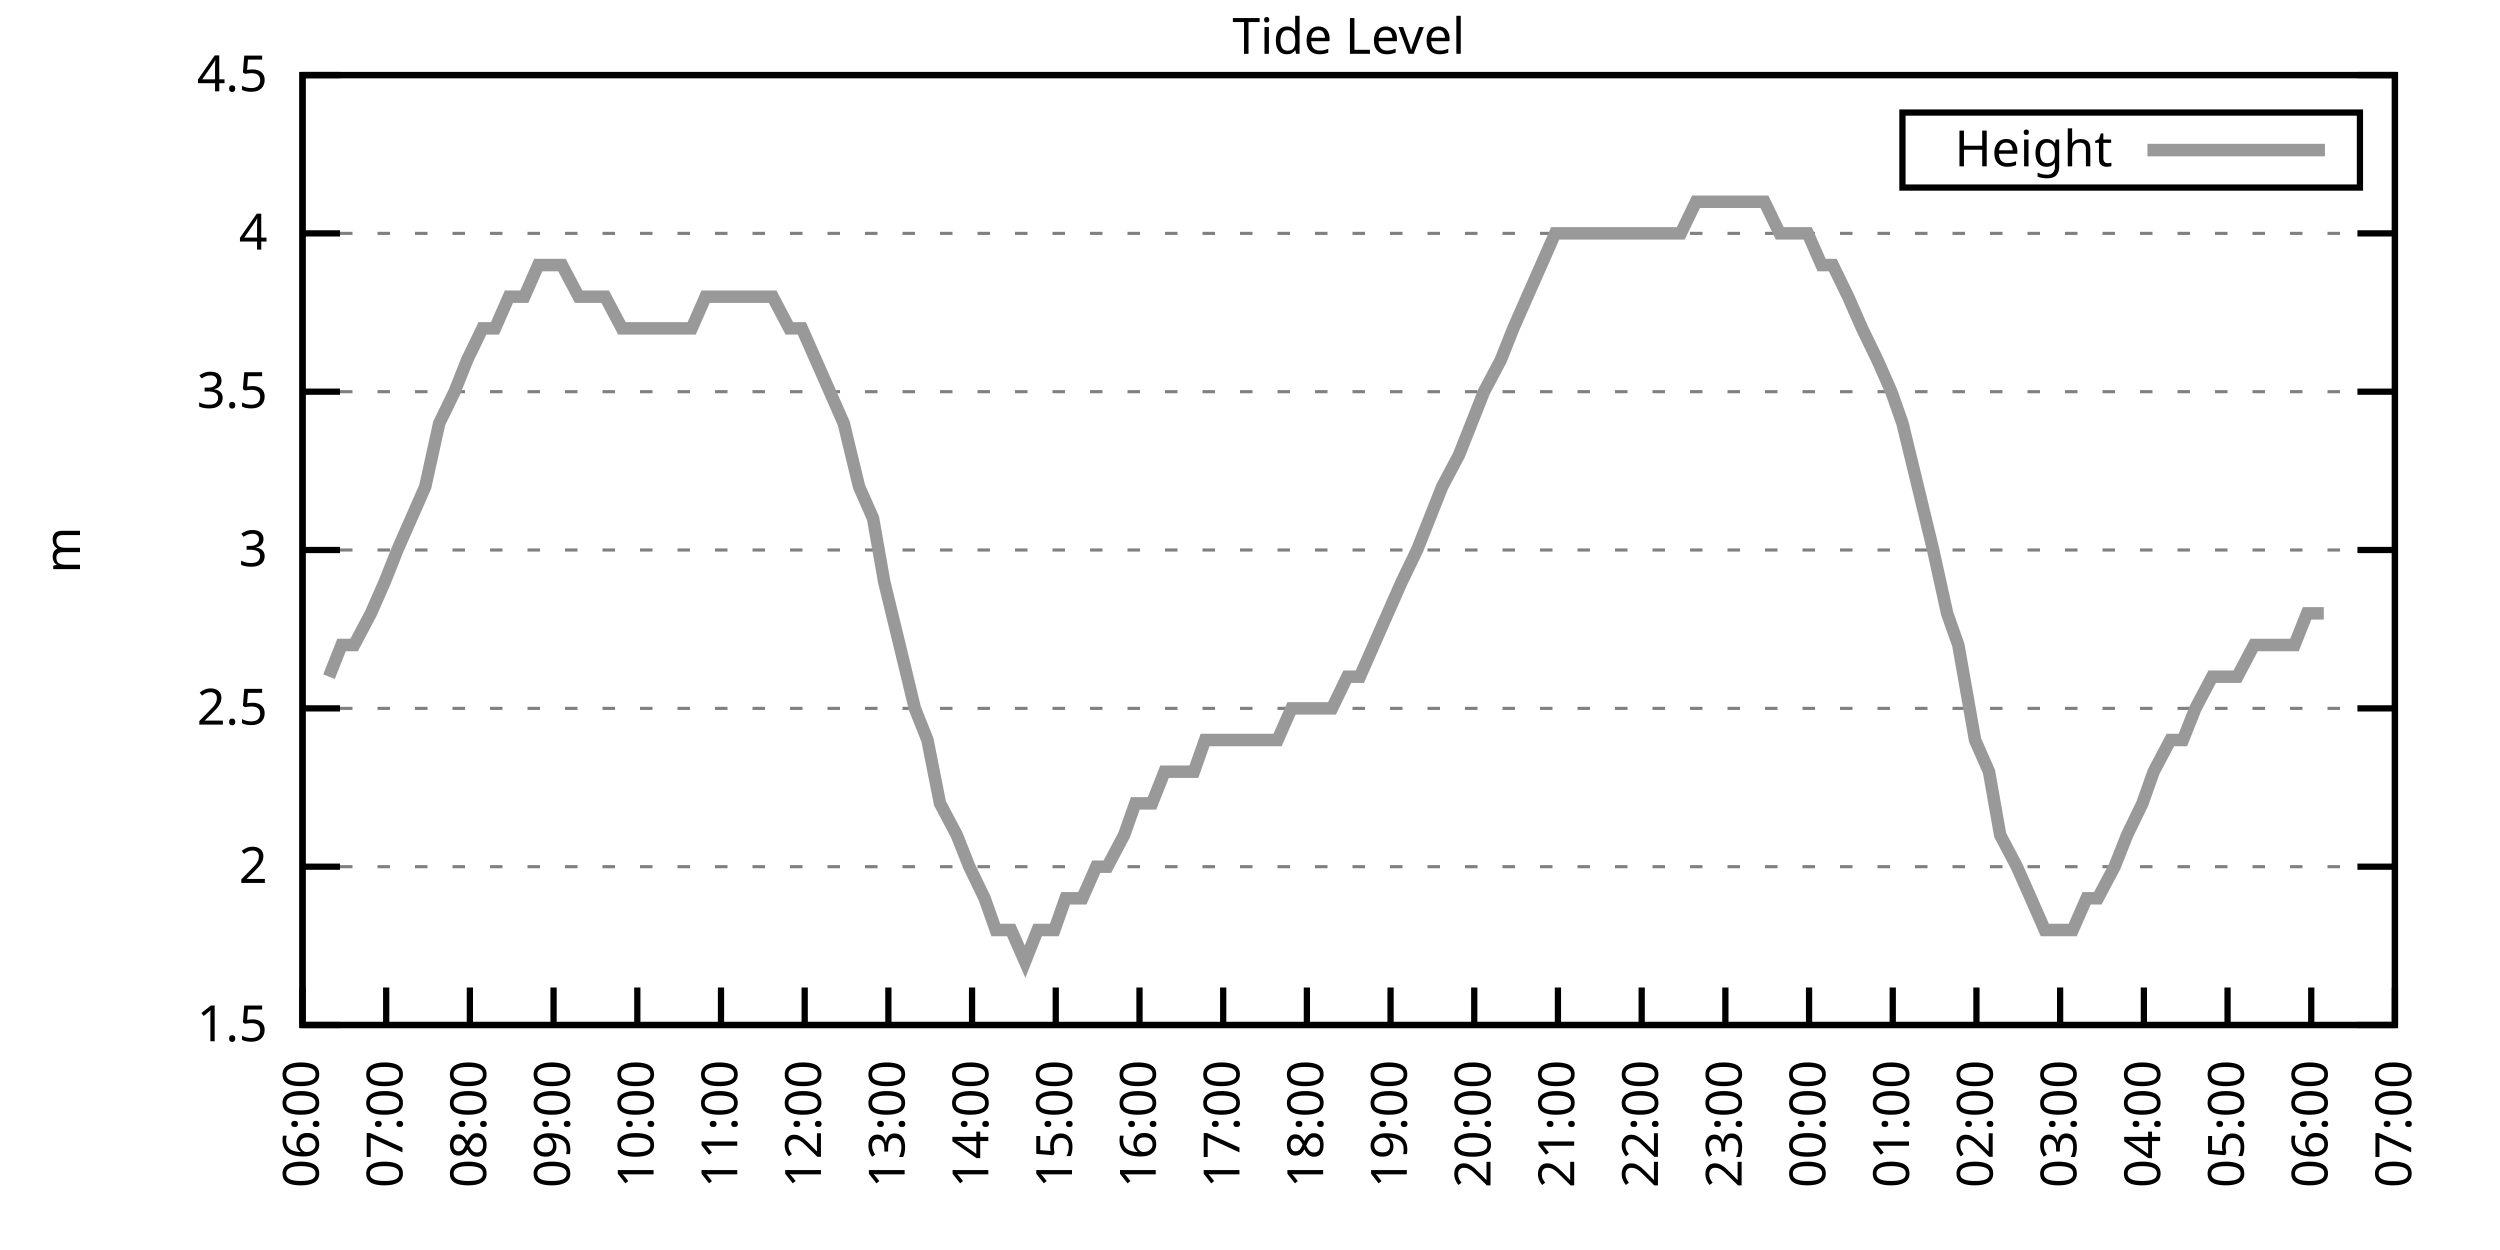
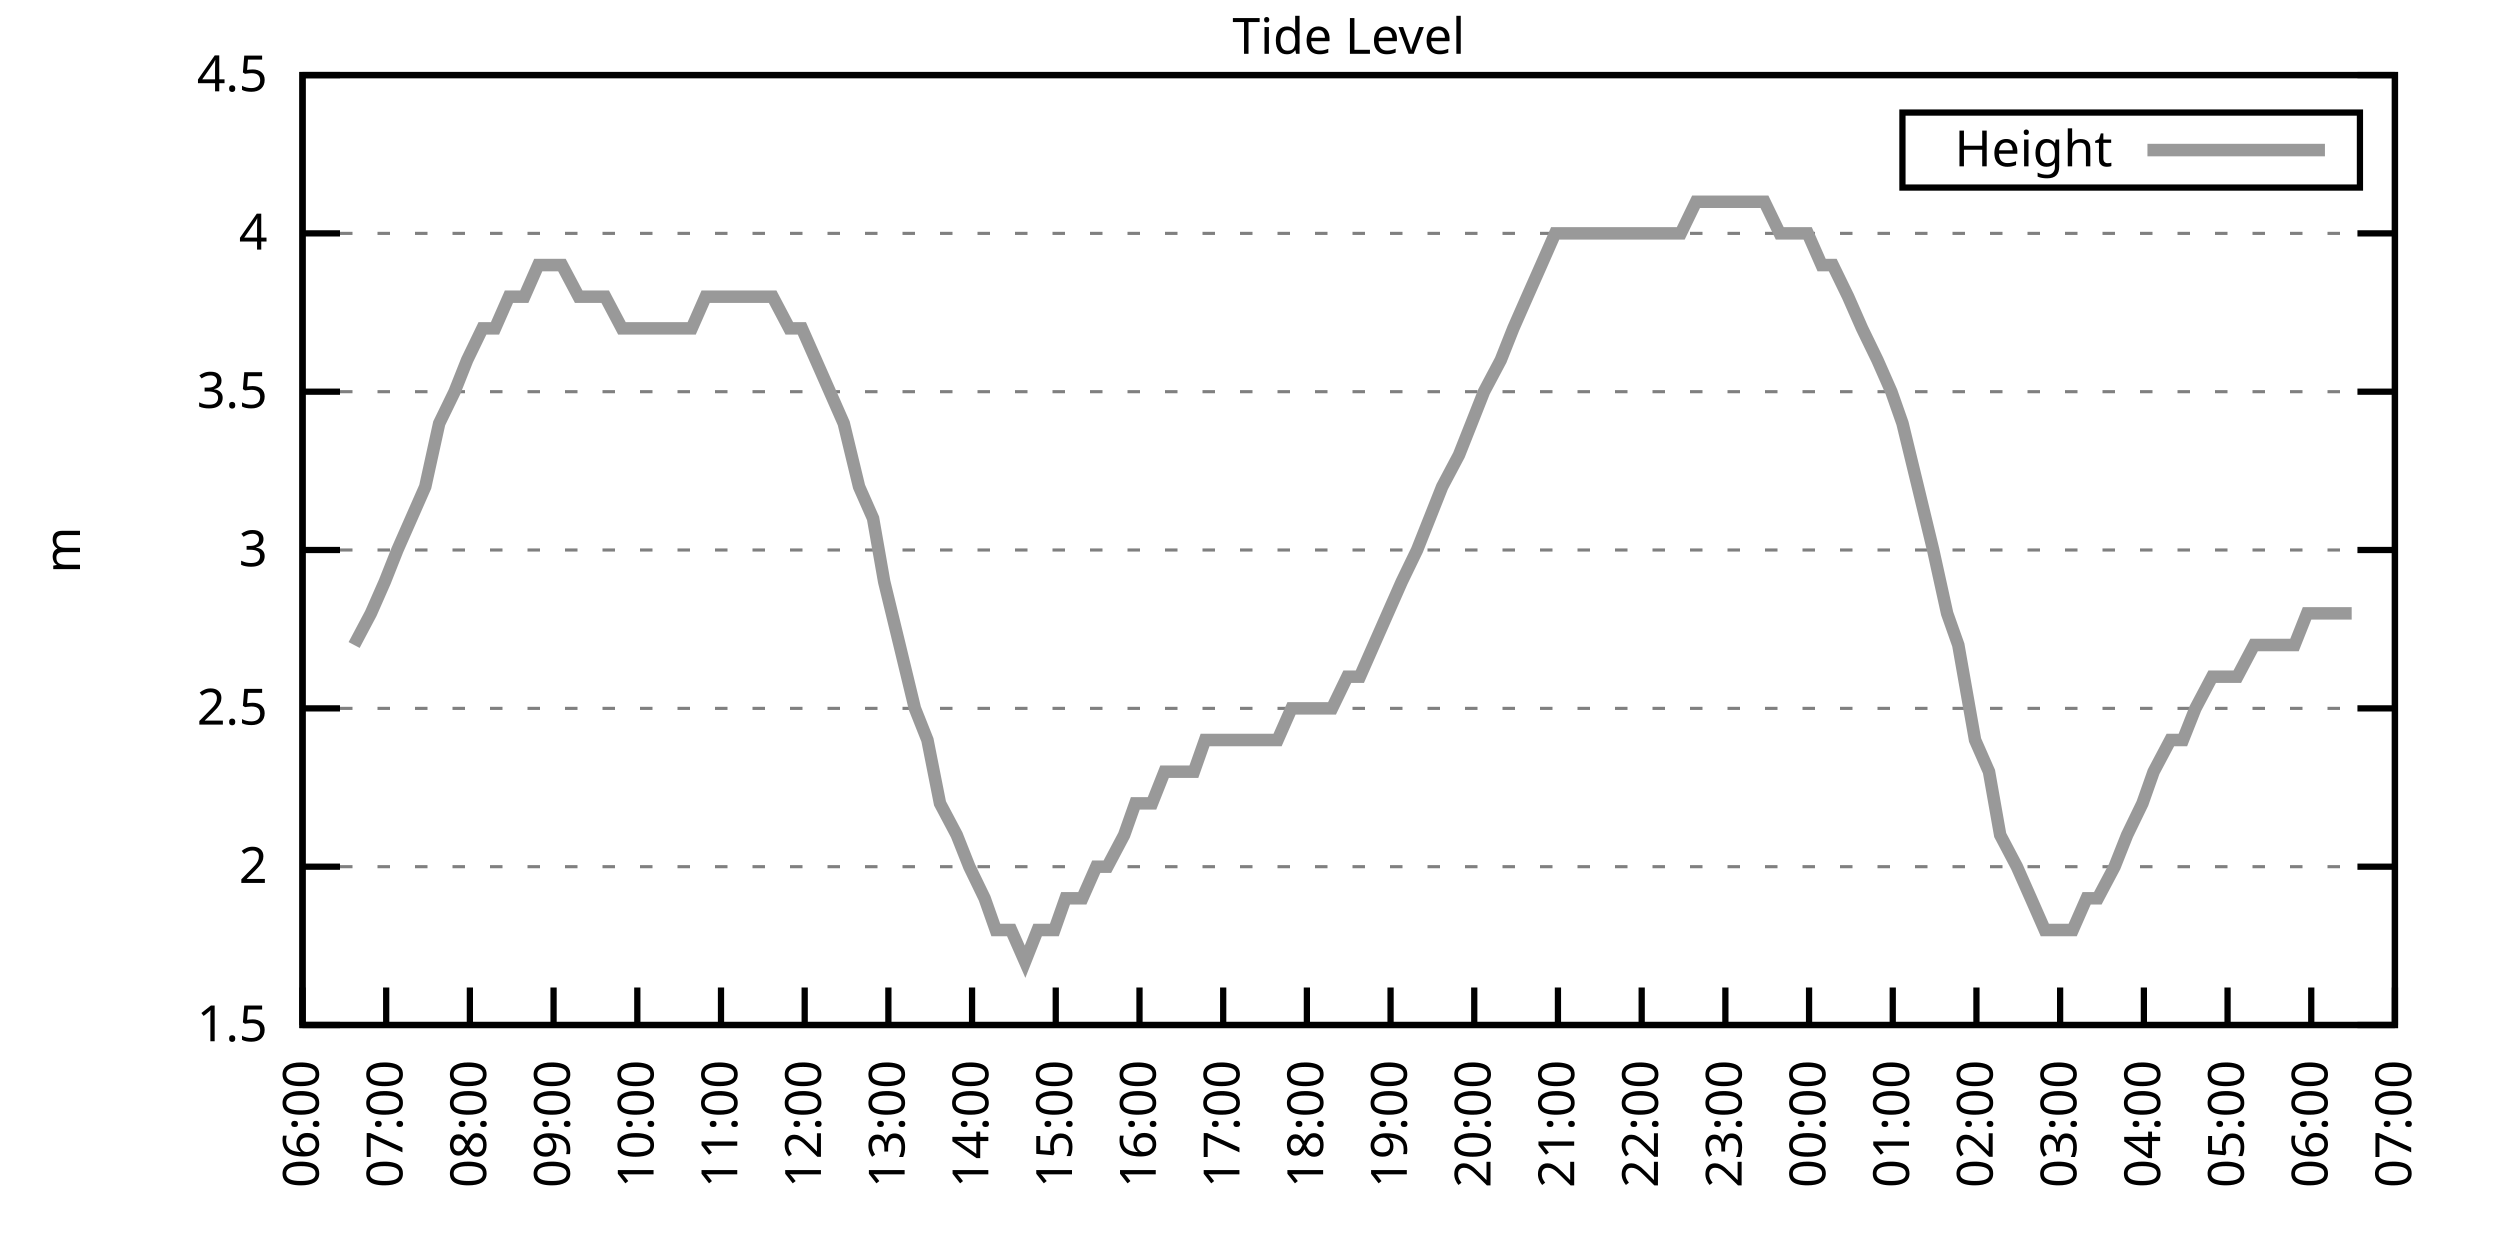
<svg xmlns="http://www.w3.org/2000/svg" xmlns:xlink="http://www.w3.org/1999/xlink" width="400" height="200" viewBox="0 0 400 200">
  <g id="gnuplot_canvas">
    <rect x="0" y="0" width="400" height="200" fill="none" />
    <defs>
      <circle id="gpDot" r="0.5" stroke-width="0.5" stroke="currentColor" />
      <path id="gpPt0" stroke-width="0.333" stroke="currentColor" d="M-1,0 h2 M0,-1 v2" />
      <path id="gpPt1" stroke-width="0.333" stroke="currentColor" d="M-1,-1 L1,1 M1,-1 L-1,1" />
      <path id="gpPt2" stroke-width="0.333" stroke="currentColor" d="M-1,0 L1,0 M0,-1 L0,1 M-1,-1 L1,1 M-1,1 L1,-1" />
      <rect id="gpPt3" stroke-width="0.333" stroke="currentColor" x="-1" y="-1" width="2" height="2" />
      <rect id="gpPt4" stroke-width="0.333" stroke="currentColor" fill="currentColor" x="-1" y="-1" width="2" height="2" />
      <circle id="gpPt5" stroke-width="0.333" stroke="currentColor" cx="0" cy="0" r="1" />
      <use xlink:href="#gpPt5" id="gpPt6" fill="currentColor" stroke="none" />
      <path id="gpPt7" stroke-width="0.333" stroke="currentColor" d="M0,-1.33 L-1.33,0.67 L1.33,0.67 z" />
      <use xlink:href="#gpPt7" id="gpPt8" fill="currentColor" stroke="none" />
      <use xlink:href="#gpPt7" id="gpPt9" stroke="currentColor" transform="rotate(180)" />
      <use xlink:href="#gpPt9" id="gpPt10" fill="currentColor" stroke="none" />
      <use xlink:href="#gpPt3" id="gpPt11" stroke="currentColor" transform="rotate(45)" />
      <use xlink:href="#gpPt11" id="gpPt12" fill="currentColor" stroke="none" />
      <path id="gpPt13" stroke-width="0.333" stroke="currentColor" d="M0,1.330 L1.265,0.411 L0.782,-1.067 L-0.782,-1.076 L-1.265,0.411 z" />
      <use xlink:href="#gpPt13" id="gpPt14" fill="currentColor" stroke="none" />
      <filter id="textbox" filterUnits="objectBoundingBox" x="0" y="0" height="1" width="1">
        <feFlood flood-color="white" flood-opacity="1" result="bgnd" />
        <feComposite in="SourceGraphic" in2="bgnd" operator="atop" />
      </filter>
      <filter id="greybox" filterUnits="objectBoundingBox" x="0" y="0" height="1" width="1">
        <feFlood flood-color="lightgrey" flood-opacity="1" result="grey" />
        <feComposite in="SourceGraphic" in2="grey" operator="atop" />
      </filter>
    </defs>
    <g fill="none" color="white" stroke="currentColor" stroke-width="1.00" stroke-linecap="butt" stroke-linejoin="miter">
</g>
    <g fill="none" color="black" stroke="currentColor" stroke-width="1.00" stroke-linecap="butt" stroke-linejoin="miter">
      <g stroke="none" shape-rendering="crispEdges">
        <polygon fill="rgb(255, 255, 255)" points="48.40,164.00 383.18,164.00 383.18,12.02 48.40,12.02 " />
      </g>
    </g>
    <g fill="none" color="black" stroke="currentColor" stroke-width="1.00" stroke-linecap="butt" stroke-linejoin="miter">
</g>
    <g fill="none" color="black" stroke="black" stroke-width="0.50" stroke-linecap="butt" stroke-linejoin="miter">
</g>
    <g fill="none" color="gray" stroke="currentColor" stroke-width="0.50" stroke-linecap="butt" stroke-linejoin="miter">
      <path stroke="gray" stroke-dasharray="2,4" class="gridline" d="M48.40,164.00 L383.19,164.00  " />
    </g>
    <g fill="none" color="gray" stroke="gray" stroke-width="1.00" stroke-linecap="butt" stroke-linejoin="miter">
</g>
    <g fill="none" color="black" stroke="currentColor" stroke-width="1.00" stroke-linecap="butt" stroke-linejoin="miter">
      <path stroke="black" d="M48.40,164.00 L54.40,164.00 M383.19,164.00 L377.19,164.00  " />
      <g transform="translate(42.80,166.60)" stroke="none" fill="black" font-family="Sans" font-size="8.00" text-anchor="end">
        <text>
          <tspan font-family="Sans"> 1.5</tspan>
        </text>
      </g>
    </g>
    <g fill="none" color="black" stroke="currentColor" stroke-width="1.00" stroke-linecap="butt" stroke-linejoin="miter">
</g>
    <g fill="none" color="black" stroke="black" stroke-width="0.50" stroke-linecap="butt" stroke-linejoin="miter">
</g>
    <g fill="none" color="gray" stroke="currentColor" stroke-width="0.50" stroke-linecap="butt" stroke-linejoin="miter">
      <path stroke="gray" stroke-dasharray="2,4" class="gridline" d="M48.40,138.67 L383.19,138.67  " />
    </g>
    <g fill="none" color="gray" stroke="gray" stroke-width="1.00" stroke-linecap="butt" stroke-linejoin="miter">
</g>
    <g fill="none" color="black" stroke="currentColor" stroke-width="1.00" stroke-linecap="butt" stroke-linejoin="miter">
      <path stroke="black" d="M48.40,138.67 L54.40,138.67 M383.19,138.67 L377.19,138.67  " />
      <g transform="translate(42.80,141.27)" stroke="none" fill="black" font-family="Sans" font-size="8.00" text-anchor="end">
        <text>
          <tspan font-family="Sans"> 2</tspan>
        </text>
      </g>
    </g>
    <g fill="none" color="black" stroke="currentColor" stroke-width="1.00" stroke-linecap="butt" stroke-linejoin="miter">
</g>
    <g fill="none" color="black" stroke="black" stroke-width="0.50" stroke-linecap="butt" stroke-linejoin="miter">
</g>
    <g fill="none" color="gray" stroke="currentColor" stroke-width="0.50" stroke-linecap="butt" stroke-linejoin="miter">
      <path stroke="gray" stroke-dasharray="2,4" class="gridline" d="M48.40,113.34 L383.19,113.34  " />
    </g>
    <g fill="none" color="gray" stroke="gray" stroke-width="1.00" stroke-linecap="butt" stroke-linejoin="miter">
</g>
    <g fill="none" color="black" stroke="currentColor" stroke-width="1.00" stroke-linecap="butt" stroke-linejoin="miter">
      <path stroke="black" d="M48.40,113.34 L54.40,113.34 M383.19,113.34 L377.19,113.34  " />
      <g transform="translate(42.80,115.94)" stroke="none" fill="black" font-family="Sans" font-size="8.00" text-anchor="end">
        <text>
          <tspan font-family="Sans"> 2.5</tspan>
        </text>
      </g>
    </g>
    <g fill="none" color="black" stroke="currentColor" stroke-width="1.00" stroke-linecap="butt" stroke-linejoin="miter">
</g>
    <g fill="none" color="black" stroke="black" stroke-width="0.50" stroke-linecap="butt" stroke-linejoin="miter">
</g>
    <g fill="none" color="gray" stroke="currentColor" stroke-width="0.50" stroke-linecap="butt" stroke-linejoin="miter">
      <path stroke="gray" stroke-dasharray="2,4" class="gridline" d="M48.40,88.00 L383.19,88.00  " />
    </g>
    <g fill="none" color="gray" stroke="gray" stroke-width="1.00" stroke-linecap="butt" stroke-linejoin="miter">
</g>
    <g fill="none" color="black" stroke="currentColor" stroke-width="1.00" stroke-linecap="butt" stroke-linejoin="miter">
      <path stroke="black" d="M48.40,88.00 L54.40,88.00 M383.19,88.00 L377.19,88.00  " />
      <g transform="translate(42.80,90.60)" stroke="none" fill="black" font-family="Sans" font-size="8.00" text-anchor="end">
        <text>
          <tspan font-family="Sans"> 3</tspan>
        </text>
      </g>
    </g>
    <g fill="none" color="black" stroke="currentColor" stroke-width="1.00" stroke-linecap="butt" stroke-linejoin="miter">
</g>
    <g fill="none" color="black" stroke="black" stroke-width="0.50" stroke-linecap="butt" stroke-linejoin="miter">
</g>
    <g fill="none" color="gray" stroke="currentColor" stroke-width="0.50" stroke-linecap="butt" stroke-linejoin="miter">
      <path stroke="gray" stroke-dasharray="2,4" class="gridline" d="M48.40,62.67 L383.19,62.67  " />
    </g>
    <g fill="none" color="gray" stroke="gray" stroke-width="1.00" stroke-linecap="butt" stroke-linejoin="miter">
</g>
    <g fill="none" color="black" stroke="currentColor" stroke-width="1.00" stroke-linecap="butt" stroke-linejoin="miter">
      <path stroke="black" d="M48.40,62.67 L54.40,62.67 M383.19,62.67 L377.19,62.67  " />
      <g transform="translate(42.80,65.27)" stroke="none" fill="black" font-family="Sans" font-size="8.00" text-anchor="end">
        <text>
          <tspan font-family="Sans"> 3.5</tspan>
        </text>
      </g>
    </g>
    <g fill="none" color="black" stroke="currentColor" stroke-width="1.00" stroke-linecap="butt" stroke-linejoin="miter">
</g>
    <g fill="none" color="black" stroke="black" stroke-width="0.50" stroke-linecap="butt" stroke-linejoin="miter">
</g>
    <g fill="none" color="gray" stroke="currentColor" stroke-width="0.50" stroke-linecap="butt" stroke-linejoin="miter">
      <path stroke="gray" stroke-dasharray="2,4" class="gridline" d="M48.40,37.34 L383.19,37.34  " />
    </g>
    <g fill="none" color="gray" stroke="gray" stroke-width="1.00" stroke-linecap="butt" stroke-linejoin="miter">
</g>
    <g fill="none" color="black" stroke="currentColor" stroke-width="1.00" stroke-linecap="butt" stroke-linejoin="miter">
      <path stroke="black" d="M48.40,37.34 L54.40,37.34 M383.19,37.34 L377.19,37.34  " />
      <g transform="translate(42.80,39.94)" stroke="none" fill="black" font-family="Sans" font-size="8.00" text-anchor="end">
        <text>
          <tspan font-family="Sans"> 4</tspan>
        </text>
      </g>
    </g>
    <g fill="none" color="black" stroke="currentColor" stroke-width="1.00" stroke-linecap="butt" stroke-linejoin="miter">
</g>
    <g fill="none" color="black" stroke="black" stroke-width="0.50" stroke-linecap="butt" stroke-linejoin="miter">
</g>
    <g fill="none" color="gray" stroke="currentColor" stroke-width="0.50" stroke-linecap="butt" stroke-linejoin="miter">
      <path stroke="gray" stroke-dasharray="2,4" class="gridline" d="M48.40,12.01 L383.19,12.01  " />
    </g>
    <g fill="none" color="gray" stroke="gray" stroke-width="1.00" stroke-linecap="butt" stroke-linejoin="miter">
</g>
    <g fill="none" color="black" stroke="currentColor" stroke-width="1.00" stroke-linecap="butt" stroke-linejoin="miter">
      <path stroke="black" d="M48.40,12.01 L54.40,12.01 M383.19,12.01 L377.19,12.01  " />
      <g transform="translate(42.80,14.61)" stroke="none" fill="black" font-family="Sans" font-size="8.00" text-anchor="end">
        <text>
          <tspan font-family="Sans"> 4.5</tspan>
        </text>
      </g>
    </g>
    <g fill="none" color="black" stroke="currentColor" stroke-width="1.00" stroke-linecap="butt" stroke-linejoin="miter">
      <path stroke="black" d="M48.40,164.00 L48.40,158.00  " />
      <g transform="translate(51.00,169.60) rotate(270.00)" stroke="none" fill="black" font-family="Sans" font-size="8.00" text-anchor="end">
        <text>
          <tspan font-family="Sans">06:00</tspan>
        </text>
      </g>
    </g>
    <g fill="none" color="black" stroke="currentColor" stroke-width="1.00" stroke-linecap="butt" stroke-linejoin="miter">
      <path stroke="black" d="M61.79,164.00 L61.79,158.00  " />
      <g transform="translate(64.39,169.60) rotate(270.00)" stroke="none" fill="black" font-family="Sans" font-size="8.00" text-anchor="end">
        <text>
          <tspan font-family="Sans">07:00</tspan>
        </text>
      </g>
    </g>
    <g fill="none" color="black" stroke="currentColor" stroke-width="1.00" stroke-linecap="butt" stroke-linejoin="miter">
      <path stroke="black" d="M75.18,164.00 L75.18,158.00  " />
      <g transform="translate(77.78,169.60) rotate(270.00)" stroke="none" fill="black" font-family="Sans" font-size="8.00" text-anchor="end">
        <text>
          <tspan font-family="Sans">08:00</tspan>
        </text>
      </g>
    </g>
    <g fill="none" color="black" stroke="currentColor" stroke-width="1.00" stroke-linecap="butt" stroke-linejoin="miter">
      <path stroke="black" d="M88.57,164.00 L88.57,158.00  " />
      <g transform="translate(91.17,169.60) rotate(270.00)" stroke="none" fill="black" font-family="Sans" font-size="8.00" text-anchor="end">
        <text>
          <tspan font-family="Sans">09:00</tspan>
        </text>
      </g>
    </g>
    <g fill="none" color="black" stroke="currentColor" stroke-width="1.00" stroke-linecap="butt" stroke-linejoin="miter">
      <path stroke="black" d="M101.97,164.00 L101.97,158.00  " />
      <g transform="translate(104.57,169.60) rotate(270.00)" stroke="none" fill="black" font-family="Sans" font-size="8.00" text-anchor="end">
        <text>
          <tspan font-family="Sans">10:00</tspan>
        </text>
      </g>
    </g>
    <g fill="none" color="black" stroke="currentColor" stroke-width="1.00" stroke-linecap="butt" stroke-linejoin="miter">
      <path stroke="black" d="M115.36,164.00 L115.36,158.00  " />
      <g transform="translate(117.96,169.60) rotate(270.00)" stroke="none" fill="black" font-family="Sans" font-size="8.00" text-anchor="end">
        <text>
          <tspan font-family="Sans">11:00</tspan>
        </text>
      </g>
    </g>
    <g fill="none" color="black" stroke="currentColor" stroke-width="1.00" stroke-linecap="butt" stroke-linejoin="miter">
      <path stroke="black" d="M128.75,164.00 L128.75,158.00  " />
      <g transform="translate(131.35,169.60) rotate(270.00)" stroke="none" fill="black" font-family="Sans" font-size="8.00" text-anchor="end">
        <text>
          <tspan font-family="Sans">12:00</tspan>
        </text>
      </g>
    </g>
    <g fill="none" color="black" stroke="currentColor" stroke-width="1.00" stroke-linecap="butt" stroke-linejoin="miter">
      <path stroke="black" d="M142.14,164.00 L142.14,158.00  " />
      <g transform="translate(144.74,169.60) rotate(270.00)" stroke="none" fill="black" font-family="Sans" font-size="8.00" text-anchor="end">
        <text>
          <tspan font-family="Sans">13:00</tspan>
        </text>
      </g>
    </g>
    <g fill="none" color="black" stroke="currentColor" stroke-width="1.00" stroke-linecap="butt" stroke-linejoin="miter">
      <path stroke="black" d="M155.53,164.00 L155.53,158.00  " />
      <g transform="translate(158.13,169.60) rotate(270.00)" stroke="none" fill="black" font-family="Sans" font-size="8.00" text-anchor="end">
        <text>
          <tspan font-family="Sans">14:00</tspan>
        </text>
      </g>
    </g>
    <g fill="none" color="black" stroke="currentColor" stroke-width="1.00" stroke-linecap="butt" stroke-linejoin="miter">
      <path stroke="black" d="M168.92,164.00 L168.92,158.00  " />
      <g transform="translate(171.52,169.60) rotate(270.00)" stroke="none" fill="black" font-family="Sans" font-size="8.00" text-anchor="end">
        <text>
          <tspan font-family="Sans">15:00</tspan>
        </text>
      </g>
    </g>
    <g fill="none" color="black" stroke="currentColor" stroke-width="1.00" stroke-linecap="butt" stroke-linejoin="miter">
      <path stroke="black" d="M182.32,164.00 L182.32,158.00  " />
      <g transform="translate(184.92,169.60) rotate(270.00)" stroke="none" fill="black" font-family="Sans" font-size="8.00" text-anchor="end">
        <text>
          <tspan font-family="Sans">16:00</tspan>
        </text>
      </g>
    </g>
    <g fill="none" color="black" stroke="currentColor" stroke-width="1.00" stroke-linecap="butt" stroke-linejoin="miter">
      <path stroke="black" d="M195.71,164.00 L195.71,158.00  " />
      <g transform="translate(198.31,169.60) rotate(270.00)" stroke="none" fill="black" font-family="Sans" font-size="8.00" text-anchor="end">
        <text>
          <tspan font-family="Sans">17:00</tspan>
        </text>
      </g>
    </g>
    <g fill="none" color="black" stroke="currentColor" stroke-width="1.00" stroke-linecap="butt" stroke-linejoin="miter">
      <path stroke="black" d="M209.10,164.00 L209.10,158.00  " />
      <g transform="translate(211.70,169.60) rotate(270.00)" stroke="none" fill="black" font-family="Sans" font-size="8.00" text-anchor="end">
        <text>
          <tspan font-family="Sans">18:00</tspan>
        </text>
      </g>
    </g>
    <g fill="none" color="black" stroke="currentColor" stroke-width="1.00" stroke-linecap="butt" stroke-linejoin="miter">
      <path stroke="black" d="M222.49,164.00 L222.49,158.00  " />
      <g transform="translate(225.09,169.60) rotate(270.00)" stroke="none" fill="black" font-family="Sans" font-size="8.00" text-anchor="end">
        <text>
          <tspan font-family="Sans">19:00</tspan>
        </text>
      </g>
    </g>
    <g fill="none" color="black" stroke="currentColor" stroke-width="1.00" stroke-linecap="butt" stroke-linejoin="miter">
      <path stroke="black" d="M235.88,164.00 L235.88,158.00  " />
      <g transform="translate(238.48,169.60) rotate(270.00)" stroke="none" fill="black" font-family="Sans" font-size="8.00" text-anchor="end">
        <text>
          <tspan font-family="Sans">20:00</tspan>
        </text>
      </g>
    </g>
    <g fill="none" color="black" stroke="currentColor" stroke-width="1.00" stroke-linecap="butt" stroke-linejoin="miter">
      <path stroke="black" d="M249.27,164.00 L249.27,158.00  " />
      <g transform="translate(251.87,169.60) rotate(270.00)" stroke="none" fill="black" font-family="Sans" font-size="8.00" text-anchor="end">
        <text>
          <tspan font-family="Sans">21:00</tspan>
        </text>
      </g>
    </g>
    <g fill="none" color="black" stroke="currentColor" stroke-width="1.00" stroke-linecap="butt" stroke-linejoin="miter">
      <path stroke="black" d="M262.67,164.00 L262.67,158.00  " />
      <g transform="translate(265.27,169.60) rotate(270.00)" stroke="none" fill="black" font-family="Sans" font-size="8.00" text-anchor="end">
        <text>
          <tspan font-family="Sans">22:00</tspan>
        </text>
      </g>
    </g>
    <g fill="none" color="black" stroke="currentColor" stroke-width="1.00" stroke-linecap="butt" stroke-linejoin="miter">
      <path stroke="black" d="M276.06,164.00 L276.06,158.00  " />
      <g transform="translate(278.66,169.60) rotate(270.00)" stroke="none" fill="black" font-family="Sans" font-size="8.00" text-anchor="end">
        <text>
          <tspan font-family="Sans">23:00</tspan>
        </text>
      </g>
    </g>
    <g fill="none" color="black" stroke="currentColor" stroke-width="1.00" stroke-linecap="butt" stroke-linejoin="miter">
      <path stroke="black" d="M289.45,164.00 L289.45,158.00  " />
      <g transform="translate(292.05,169.60) rotate(270.00)" stroke="none" fill="black" font-family="Sans" font-size="8.00" text-anchor="end">
        <text>
          <tspan font-family="Sans">00:00</tspan>
        </text>
      </g>
    </g>
    <g fill="none" color="black" stroke="currentColor" stroke-width="1.00" stroke-linecap="butt" stroke-linejoin="miter">
      <path stroke="black" d="M302.84,164.00 L302.84,158.00  " />
      <g transform="translate(305.44,169.60) rotate(270.00)" stroke="none" fill="black" font-family="Sans" font-size="8.00" text-anchor="end">
        <text>
          <tspan font-family="Sans">01:00</tspan>
        </text>
      </g>
    </g>
    <g fill="none" color="black" stroke="currentColor" stroke-width="1.00" stroke-linecap="butt" stroke-linejoin="miter">
      <path stroke="black" d="M316.23,164.00 L316.23,158.00  " />
      <g transform="translate(318.83,169.60) rotate(270.00)" stroke="none" fill="black" font-family="Sans" font-size="8.00" text-anchor="end">
        <text>
          <tspan font-family="Sans">02:00</tspan>
        </text>
      </g>
    </g>
    <g fill="none" color="black" stroke="currentColor" stroke-width="1.00" stroke-linecap="butt" stroke-linejoin="miter">
      <path stroke="black" d="M329.62,164.00 L329.62,158.00  " />
      <g transform="translate(332.22,169.60) rotate(270.00)" stroke="none" fill="black" font-family="Sans" font-size="8.00" text-anchor="end">
        <text>
          <tspan font-family="Sans">03:00</tspan>
        </text>
      </g>
    </g>
    <g fill="none" color="black" stroke="currentColor" stroke-width="1.00" stroke-linecap="butt" stroke-linejoin="miter">
      <path stroke="black" d="M343.02,164.00 L343.02,158.00  " />
      <g transform="translate(345.62,169.60) rotate(270.00)" stroke="none" fill="black" font-family="Sans" font-size="8.00" text-anchor="end">
        <text>
          <tspan font-family="Sans">04:00</tspan>
        </text>
      </g>
    </g>
    <g fill="none" color="black" stroke="currentColor" stroke-width="1.00" stroke-linecap="butt" stroke-linejoin="miter">
      <path stroke="black" d="M356.41,164.00 L356.41,158.00  " />
      <g transform="translate(359.01,169.60) rotate(270.00)" stroke="none" fill="black" font-family="Sans" font-size="8.00" text-anchor="end">
        <text>
          <tspan font-family="Sans">05:00</tspan>
        </text>
      </g>
    </g>
    <g fill="none" color="black" stroke="currentColor" stroke-width="1.00" stroke-linecap="butt" stroke-linejoin="miter">
      <path stroke="black" d="M369.80,164.00 L369.80,158.00  " />
      <g transform="translate(372.40,169.60) rotate(270.00)" stroke="none" fill="black" font-family="Sans" font-size="8.00" text-anchor="end">
        <text>
          <tspan font-family="Sans">06:00</tspan>
        </text>
      </g>
    </g>
    <g fill="none" color="black" stroke="currentColor" stroke-width="1.00" stroke-linecap="butt" stroke-linejoin="miter">
      <path stroke="black" d="M383.19,164.00 L383.19,158.00  " />
      <g transform="translate(385.79,169.60) rotate(270.00)" stroke="none" fill="black" font-family="Sans" font-size="8.00" text-anchor="end">
        <text>
          <tspan font-family="Sans">07:00</tspan>
        </text>
      </g>
    </g>
    <g fill="none" color="black" stroke="currentColor" stroke-width="1.00" stroke-linecap="butt" stroke-linejoin="miter">
</g>
    <g fill="none" color="black" stroke="currentColor" stroke-width="1.00" stroke-linecap="butt" stroke-linejoin="miter">
      <path stroke="black" d="M48.40,12.01 L48.40,164.00 L383.19,164.00 L383.19,12.01 L48.40,12.01 Z  " />
    </g>
    <g fill="none" color="black" stroke="currentColor" stroke-width="1.00" stroke-linecap="butt" stroke-linejoin="miter">
</g>
    <g fill="none" color="black" stroke="currentColor" stroke-width="1.00" stroke-linecap="butt" stroke-linejoin="miter">
      <path stroke="black" d="M304.39,30.01 L304.39,18.01 L377.59,18.01 L377.59,30.01 L304.39,30.01 Z  " />
    </g>
    <g id="Tide_level_plot_1">
      <g fill="none" color="white" stroke="black" stroke-width="2.00" stroke-linecap="butt" stroke-linejoin="miter">
</g>
      <g fill="none" color="black" stroke="currentColor" stroke-width="2.00" stroke-linecap="butt" stroke-linejoin="miter">
        <g transform="translate(337.99,26.61)" stroke="none" fill="black" font-family="Sans" font-size="8.00" text-anchor="end">
          <text>
            <tspan font-family="Sans">Height</tspan>
          </text>
        </g>
      </g>
      <g fill="none" color="black" stroke="currentColor" stroke-width="2.00" stroke-linecap="butt" stroke-linejoin="miter">
-         <path stroke="rgb(153, 153, 153)" d="M343.59,24.01 L371.99,24.01 M52.64,108.27 L54.65,103.20 L56.66,103.20 L59.34,98.14 L61.57,93.07 L63.58,88.00   L65.81,82.94 L68.04,77.87 L70.27,67.74 L72.73,62.67 L74.74,57.61 L77.19,52.54 L79.20,52.54 L81.43,47.47   L83.89,47.47 L86.12,42.41 L88.35,42.41 L89.91,42.41 L92.59,47.47 L94.60,47.47 L96.83,47.47 L99.51,52.54   L101.30,52.54 L103.53,52.54 L106.21,52.54 L108.44,52.54 L110.67,52.54 L112.90,47.47 L115.13,47.47 L117.37,47.47   L119.38,47.47 L121.61,47.47 L123.62,47.47 L126.29,52.54 L128.30,52.54 L130.54,57.61 L132.77,62.67 L135.00,67.74   L137.45,77.87 L139.69,82.94 L141.47,93.07 L143.93,103.20 L146.38,113.34 L148.39,118.40 L150.40,128.54 L153.08,133.60   L155.09,138.67 L157.54,143.73 L159.33,148.80 L161.78,148.80 L164.01,153.87 L166.02,148.80 L168.70,148.80 L170.49,143.73   L173.17,143.73 L175.40,138.67 L177.18,138.67 L179.86,133.60 L181.65,128.54 L184.32,128.54 L186.33,123.47 L188.34,123.47   L191.02,123.47 L192.81,118.40 L195.04,118.40 L197.72,118.40 L199.50,118.40 L201.73,118.40 L204.41,118.40 L206.64,113.34   L208.43,113.34 L211.11,113.34 L213.12,113.34 L215.57,108.27 L217.58,108.27 L219.81,103.20 L222.04,98.14 L224.28,93.07   L226.73,88.00 L228.74,82.94 L230.75,77.87 L233.43,72.81 L235.44,67.74 L237.44,62.67 L240.12,57.61 L242.13,52.54   L244.36,47.47 L246.60,42.41 L248.83,37.34 L250.84,37.34 L253.07,37.34 L255.75,37.34 L257.98,37.34 L260.21,37.34   L262.22,37.34 L264.45,37.34 L266.91,37.34 L268.92,37.34 L271.37,32.28 L273.60,32.28 L275.61,32.28 L278.07,32.28   L280.30,32.28 L282.31,32.28 L284.76,37.34 L286.77,37.34 L289.23,37.34 L291.46,42.41 L293.24,42.41 L295.70,47.47   L297.93,52.54 L300.39,57.61 L302.62,62.67 L304.40,67.74 L306.86,77.87 L309.31,88.00 L311.54,98.14 L313.33,103.20   L316.01,118.40 L318.24,123.47 L320.03,133.60 L322.70,138.67 L324.94,143.73 L327.17,148.80 L329.40,148.80 L331.63,148.80   L333.86,143.73 L335.65,143.73 L338.33,138.67 L340.34,133.60 L342.79,128.54 L344.58,123.47 L347.26,118.40 L349.26,118.40   L351.27,113.34 L353.95,108.27 L357.97,108.27 L360.65,103.20 L362.66,103.20 L365.11,103.20 L367.12,103.20 L369.13,98.14   L371.81,98.14  " />
+         <path stroke="rgb(153, 153, 153)" d="M343.59,24.01 L371.99,24.01 M56.66,103.20 L59.34,98.14 L61.57,93.07 L63.58,88.00 L65.81,82.94 L68.04,77.87   L70.27,67.74 L72.73,62.67 L74.74,57.61 L77.19,52.54 L79.20,52.54 L81.43,47.47 L83.89,47.47 L86.12,42.41   L88.35,42.41 L89.91,42.41 L92.59,47.47 L94.60,47.47 L96.83,47.47 L99.51,52.54 L101.30,52.54 L103.53,52.54   L106.21,52.54 L108.44,52.54 L110.67,52.54 L112.90,47.47 L115.13,47.47 L117.37,47.47 L119.38,47.47 L121.61,47.47   L123.62,47.47 L126.29,52.54 L128.30,52.54 L130.54,57.61 L132.77,62.67 L135.00,67.74 L137.45,77.87 L139.69,82.94   L141.47,93.07 L143.93,103.20 L146.38,113.34 L148.39,118.40 L150.40,128.54 L153.08,133.60 L155.09,138.67 L157.54,143.73   L159.33,148.80 L161.78,148.80 L164.01,153.87 L166.02,148.80 L168.70,148.80 L170.49,143.73 L173.17,143.73 L175.40,138.67   L177.18,138.67 L179.86,133.60 L181.65,128.54 L184.32,128.54 L186.33,123.47 L188.34,123.47 L191.02,123.47 L192.81,118.40   L195.04,118.40 L197.72,118.40 L199.50,118.40 L201.73,118.40 L204.41,118.40 L206.64,113.34 L208.43,113.34 L211.11,113.34   L213.12,113.34 L215.57,108.27 L217.58,108.27 L219.81,103.20 L222.04,98.14 L224.28,93.07 L226.73,88.00 L228.74,82.94   L230.75,77.87 L233.43,72.81 L235.44,67.74 L237.44,62.67 L240.12,57.61 L242.13,52.54 L244.36,47.47 L246.60,42.41   L248.83,37.34 L250.84,37.34 L253.07,37.34 L255.75,37.34 L257.98,37.34 L260.21,37.34 L262.22,37.34 L264.45,37.34   L266.91,37.34 L268.92,37.34 L271.37,32.28 L273.60,32.28 L275.61,32.28 L278.07,32.28 L280.30,32.28 L282.31,32.28   L284.76,37.34 L286.77,37.34 L289.23,37.34 L291.46,42.41 L293.24,42.41 L295.70,47.47 L297.93,52.54 L300.39,57.61   L302.62,62.67 L304.40,67.74 L306.86,77.87 L309.31,88.00 L311.54,98.14 L313.33,103.20 L316.01,118.40 L318.24,123.47   L320.03,133.60 L322.70,138.67 L324.94,143.73 L327.17,148.80 L329.40,148.80 L331.63,148.80 L333.86,143.73 L335.65,143.73   L338.33,138.67 L340.34,133.60 L342.79,128.54 L344.58,123.47 L347.26,118.40 L349.26,118.40 L351.27,113.34 L353.95,108.27   L357.97,108.27 L360.65,103.20 L362.66,103.20 L365.11,103.20 L367.12,103.20 L369.13,98.14 L371.81,98.14 L374.04,98.14   L376.27,98.14  " />
      </g>
    </g>
    <g fill="none" color="black" stroke="currentColor" stroke-width="2.00" stroke-linecap="butt" stroke-linejoin="miter">
</g>
    <g fill="none" color="black" stroke="black" stroke-width="1.00" stroke-linecap="butt" stroke-linejoin="miter">
</g>
    <g fill="none" color="black" stroke="currentColor" stroke-width="1.00" stroke-linecap="butt" stroke-linejoin="miter">
      <path stroke="black" d="M48.40,12.01 L48.40,164.00 L383.19,164.00 L383.19,12.01 L48.40,12.01 Z  " />
      <g transform="translate(12.80,88.01) rotate(270.00)" stroke="none" fill="black" font-family="Sans" font-size="8.00" text-anchor="middle">
        <text>
          <tspan font-family="Sans">m</tspan>
        </text>
      </g>
    </g>
    <g fill="none" color="black" stroke="currentColor" stroke-width="1.00" stroke-linecap="butt" stroke-linejoin="miter">
</g>
    <g fill="none" color="black" stroke="currentColor" stroke-width="1.00" stroke-linecap="butt" stroke-linejoin="miter">
      <g transform="translate(215.79,8.61)" stroke="none" fill="black" font-family="Sans" font-size="8.00" text-anchor="middle">
        <text>
          <tspan font-family="Sans">Tide Level</tspan>
        </text>
      </g>
    </g>
    <g fill="none" color="black" stroke="currentColor" stroke-width="1.00" stroke-linecap="butt" stroke-linejoin="miter">
</g>
  </g>
</svg>
